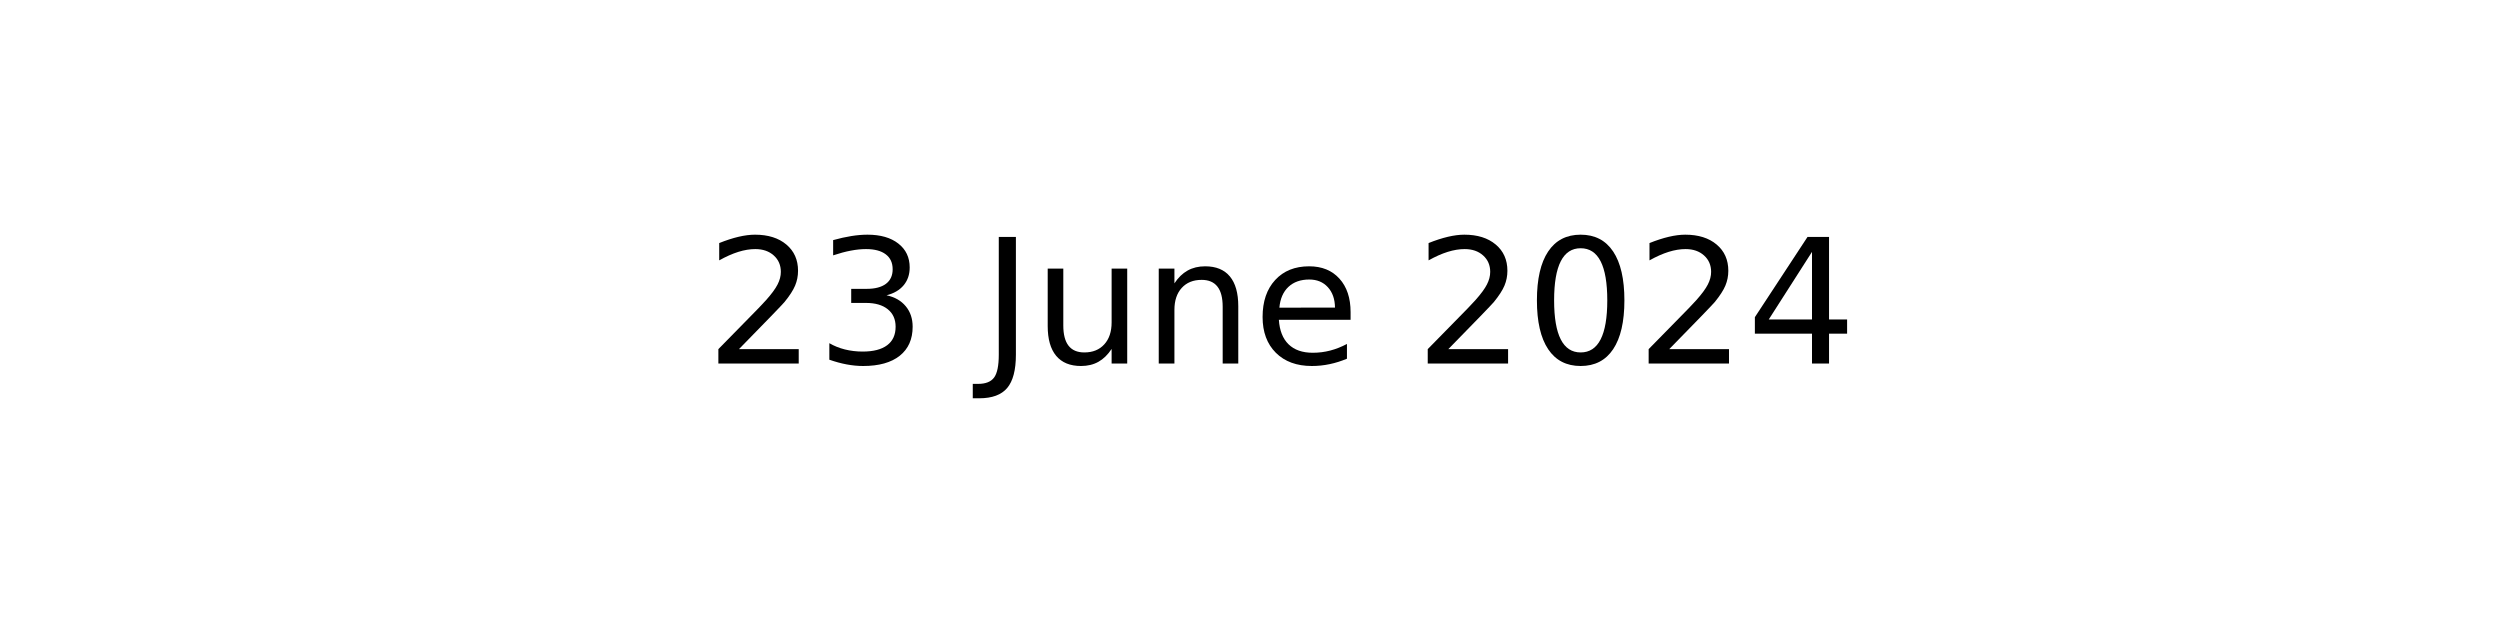
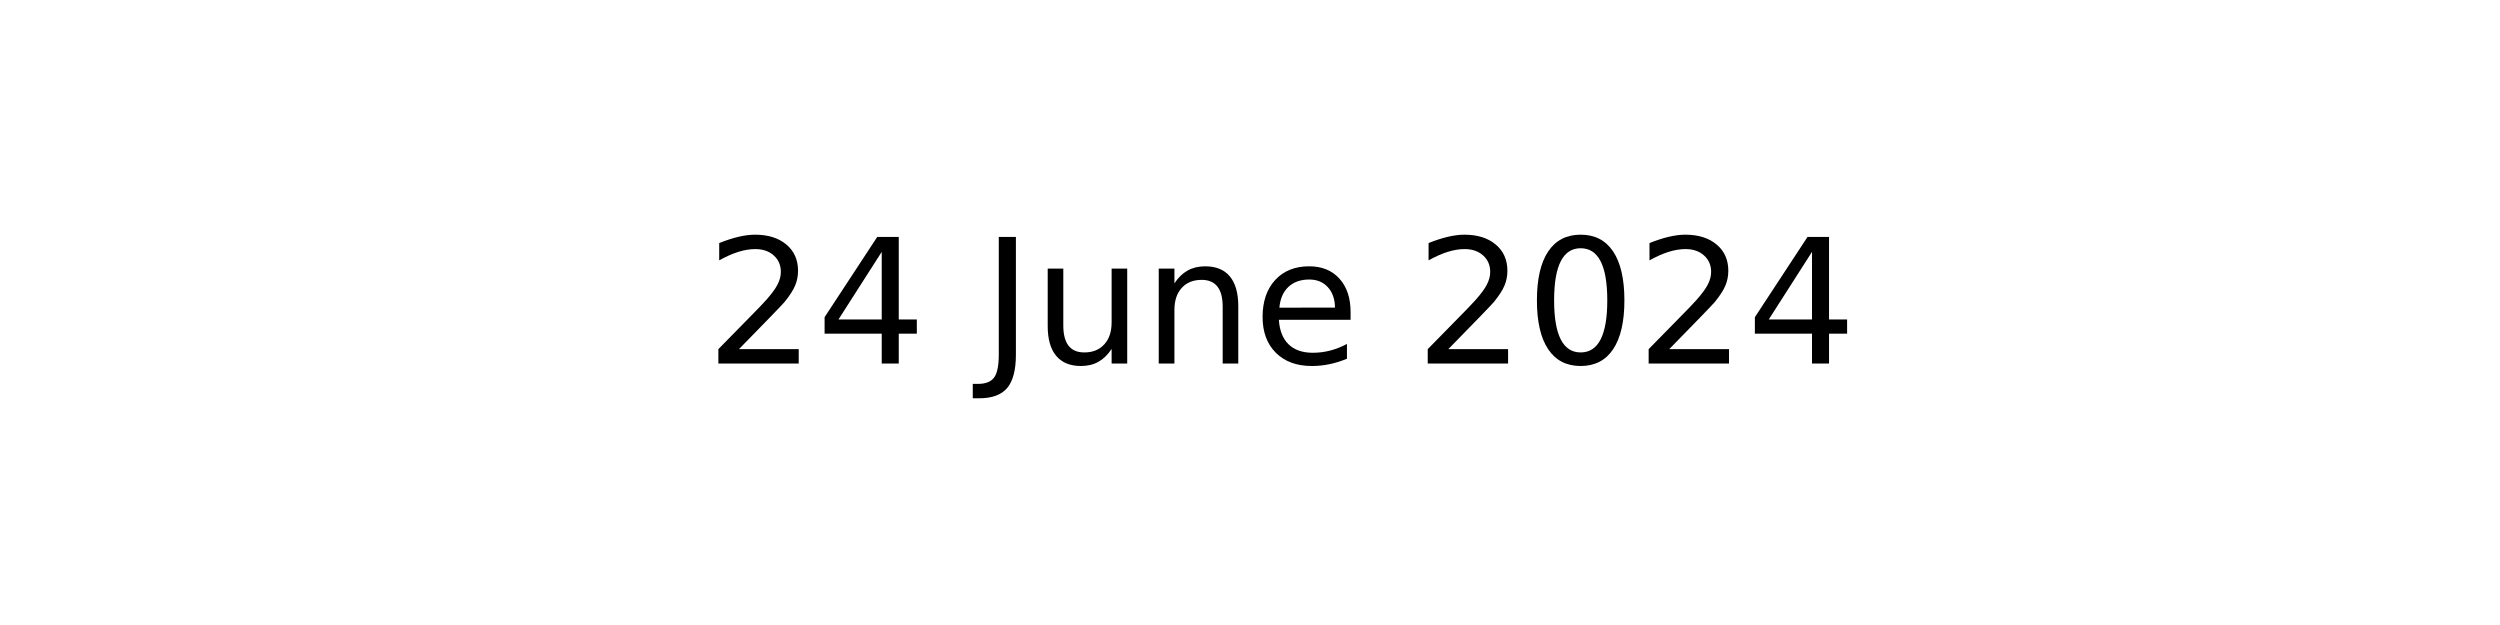
<svg xmlns="http://www.w3.org/2000/svg" xmlns:xlink="http://www.w3.org/1999/xlink" width="144pt" height="36pt" viewBox="0 0 144 36" version="1.1">
  <defs>
    <style type="text/css">*{stroke-linejoin: round; stroke-linecap: butt}</style>
  </defs>
  <g id="figure_1">
    <g id="axes_1">
      <g id="text_1">
        <g transform="translate(40.64531 20.93937) scale(0.1 -0.1)">
          <defs>
            <path id="DejaVuSans-32" d="M 1228 531  L 3431 531  L 3431 0  L 469 0  L 469 531  Q 828 903 1448 1529  Q 2069 2156 2228 2338  Q 2531 2678 2651 2914  Q 2772 3150 2772 3378  Q 2772 3750 2511 3984  Q 2250 4219 1831 4219  Q 1534 4219 1204 4116  Q 875 4013 500 3803  L 500 4441  Q 881 4594 1212 4672  Q 1544 4750 1819 4750  Q 2544 4750 2975 4387  Q 3406 4025 3406 3419  Q 3406 3131 3298 2873  Q 3191 2616 2906 2266  Q 2828 2175 2409 1742  Q 1991 1309 1228 531  z " transform="scale(0.015625)" />
-             <path id="DejaVuSans-33" d="M 2597 2516  Q 3050 2419 3304 2112  Q 3559 1806 3559 1356  Q 3559 666 3084 287  Q 2609 -91 1734 -91  Q 1441 -91 1130 -33  Q 819 25 488 141  L 488 750  Q 750 597 1062 519  Q 1375 441 1716 441  Q 2309 441 2620 675  Q 2931 909 2931 1356  Q 2931 1769 2642 2001  Q 2353 2234 1838 2234  L 1294 2234  L 1294 2753  L 1863 2753  Q 2328 2753 2575 2939  Q 2822 3125 2822 3475  Q 2822 3834 2567 4026  Q 2313 4219 1838 4219  Q 1578 4219 1281 4162  Q 984 4106 628 3988  L 628 4550  Q 988 4650 1302 4700  Q 1616 4750 1894 4750  Q 2613 4750 3031 4423  Q 3450 4097 3450 3541  Q 3450 3153 3228 2886  Q 3006 2619 2597 2516  z " transform="scale(0.015625)" />
+             <path id="DejaVuSans-34" d="M 2419 4116  L 825 1625  L 2419 1625  L 2419 4116  z M 2253 4666  L 3047 4666  L 3047 1625  L 3713 1625  L 3713 1100  L 3047 1100  L 3047 0  L 2419 0  L 2419 1100  L 313 1100  L 313 1709  L 2253 4666  z " transform="scale(0.015625)" />
            <path id="DejaVuSans-20" transform="scale(0.015625)" />
            <path id="DejaVuSans-4a" d="M 628 4666  L 1259 4666  L 1259 325  Q 1259 -519 939 -900  Q 619 -1281 -91 -1281  L -331 -1281  L -331 -750  L -134 -750  Q 284 -750 456 -515  Q 628 -281 628 325  L 628 4666  z " transform="scale(0.015625)" />
            <path id="DejaVuSans-75" d="M 544 1381  L 544 3500  L 1119 3500  L 1119 1403  Q 1119 906 1312 657  Q 1506 409 1894 409  Q 2359 409 2629 706  Q 2900 1003 2900 1516  L 2900 3500  L 3475 3500  L 3475 0  L 2900 0  L 2900 538  Q 2691 219 2414 64  Q 2138 -91 1772 -91  Q 1169 -91 856 284  Q 544 659 544 1381  z M 1991 3584  L 1991 3584  z " transform="scale(0.015625)" />
            <path id="DejaVuSans-6e" d="M 3513 2113  L 3513 0  L 2938 0  L 2938 2094  Q 2938 2591 2744 2837  Q 2550 3084 2163 3084  Q 1697 3084 1428 2787  Q 1159 2491 1159 1978  L 1159 0  L 581 0  L 581 3500  L 1159 3500  L 1159 2956  Q 1366 3272 1645 3428  Q 1925 3584 2291 3584  Q 2894 3584 3203 3211  Q 3513 2838 3513 2113  z " transform="scale(0.015625)" />
            <path id="DejaVuSans-65" d="M 3597 1894  L 3597 1613  L 953 1613  Q 991 1019 1311 708  Q 1631 397 2203 397  Q 2534 397 2845 478  Q 3156 559 3463 722  L 3463 178  Q 3153 47 2828 -22  Q 2503 -91 2169 -91  Q 1331 -91 842 396  Q 353 884 353 1716  Q 353 2575 817 3079  Q 1281 3584 2069 3584  Q 2775 3584 3186 3129  Q 3597 2675 3597 1894  z M 3022 2063  Q 3016 2534 2758 2815  Q 2500 3097 2075 3097  Q 1594 3097 1305 2825  Q 1016 2553 972 2059  L 3022 2063  z " transform="scale(0.015625)" />
            <path id="DejaVuSans-30" d="M 2034 4250  Q 1547 4250 1301 3770  Q 1056 3291 1056 2328  Q 1056 1369 1301 889  Q 1547 409 2034 409  Q 2525 409 2770 889  Q 3016 1369 3016 2328  Q 3016 3291 2770 3770  Q 2525 4250 2034 4250  z M 2034 4750  Q 2819 4750 3233 4129  Q 3647 3509 3647 2328  Q 3647 1150 3233 529  Q 2819 -91 2034 -91  Q 1250 -91 836 529  Q 422 1150 422 2328  Q 422 3509 836 4129  Q 1250 4750 2034 4750  z " transform="scale(0.015625)" />
-             <path id="DejaVuSans-34" d="M 2419 4116  L 825 1625  L 2419 1625  L 2419 4116  z M 2253 4666  L 3047 4666  L 3047 1625  L 3713 1625  L 3713 1100  L 3047 1100  L 3047 0  L 2419 0  L 2419 1100  L 313 1100  L 313 1709  L 2253 4666  z " transform="scale(0.015625)" />
          </defs>
          <use xlink:href="#DejaVuSans-32" />
-           <use xlink:href="#DejaVuSans-33" x="63.623" />
+           <use xlink:href="#DejaVuSans-34" x="63.623" />
          <use xlink:href="#DejaVuSans-20" x="127.246" />
          <use xlink:href="#DejaVuSans-4a" x="159.033" />
          <use xlink:href="#DejaVuSans-75" x="188.525" />
          <use xlink:href="#DejaVuSans-6e" x="251.904" />
          <use xlink:href="#DejaVuSans-65" x="315.283" />
          <use xlink:href="#DejaVuSans-20" x="376.807" />
          <use xlink:href="#DejaVuSans-32" x="408.594" />
          <use xlink:href="#DejaVuSans-30" x="472.217" />
          <use xlink:href="#DejaVuSans-32" x="535.84" />
          <use xlink:href="#DejaVuSans-34" x="599.463" />
        </g>
      </g>
    </g>
  </g>
</svg>
